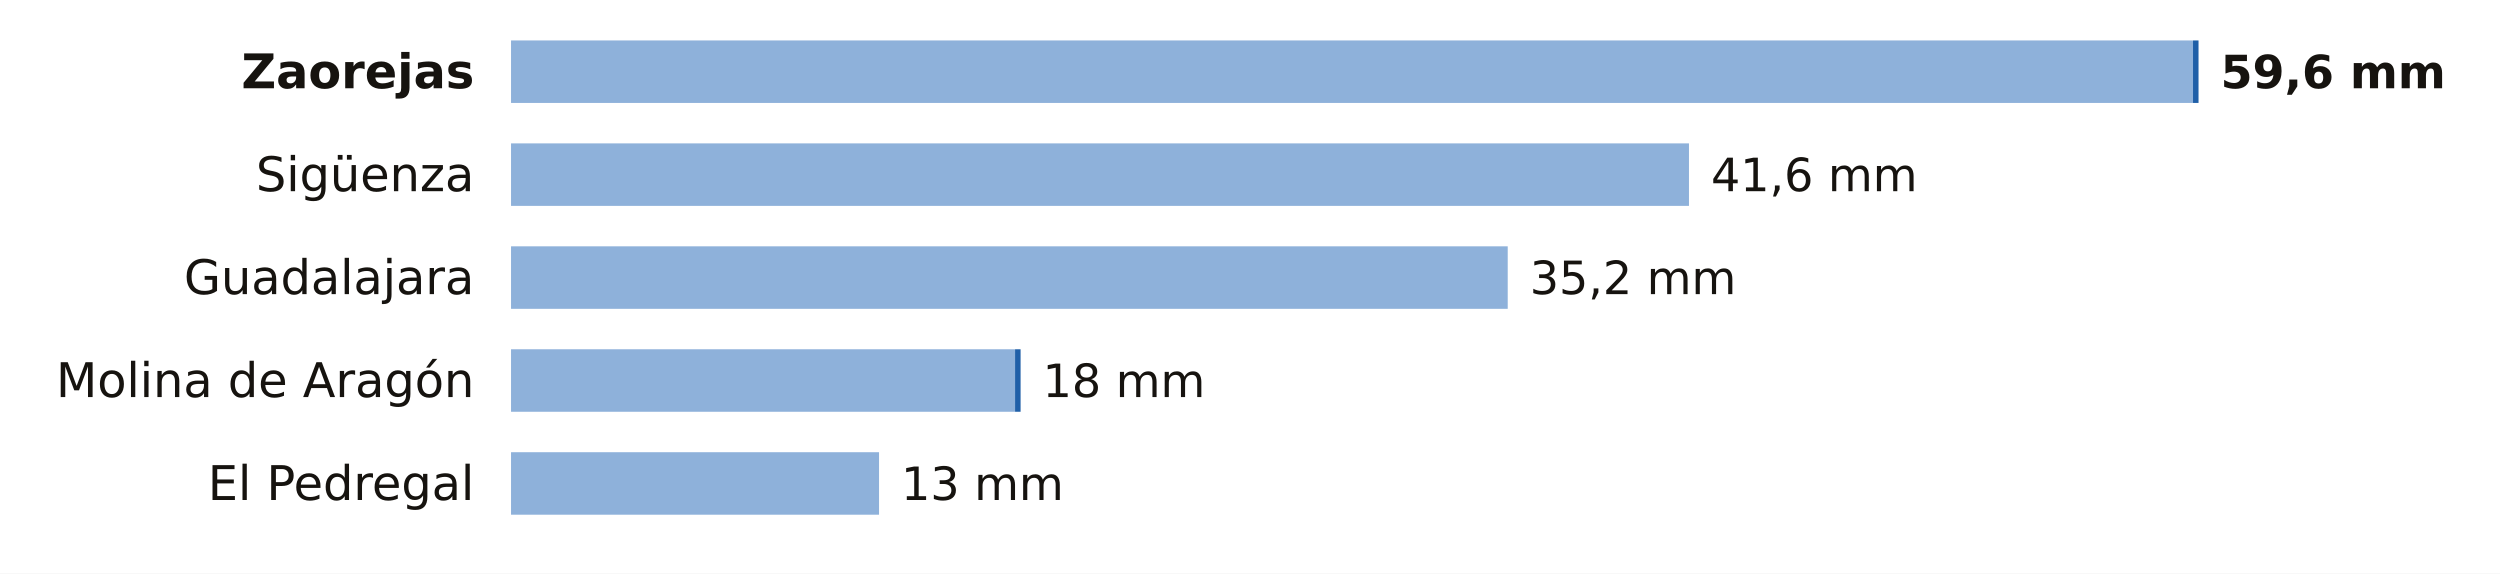
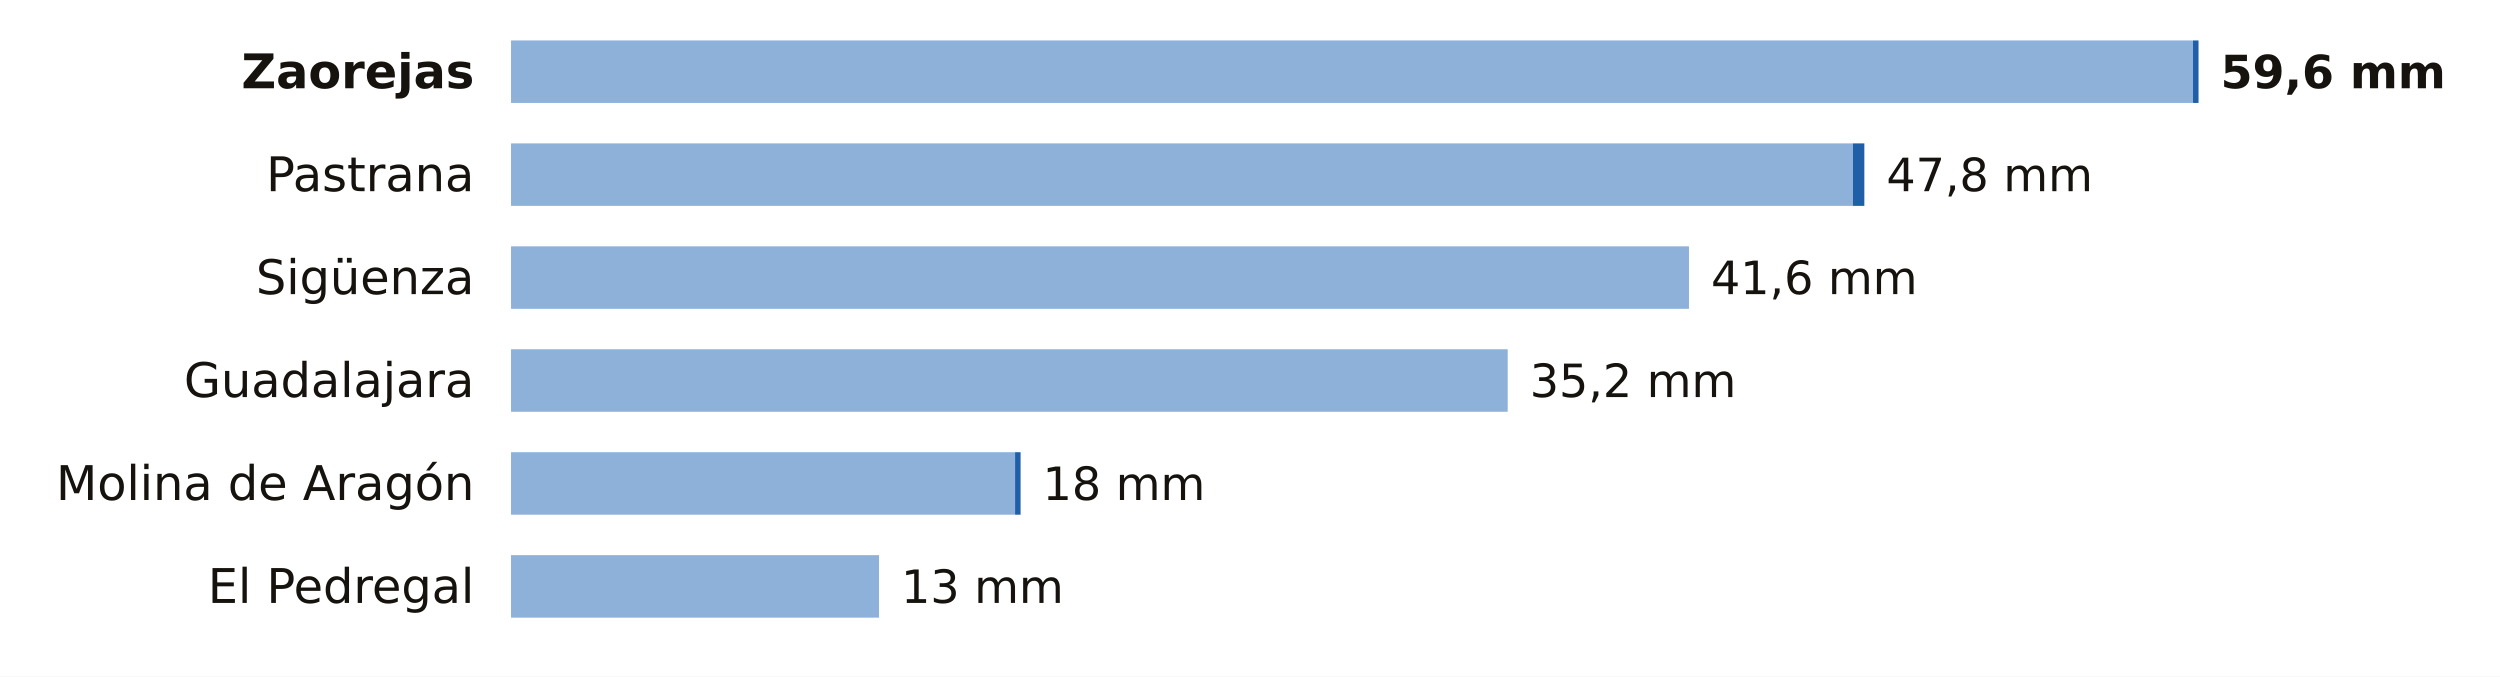
- <svg xmlns="http://www.w3.org/2000/svg" viewBox="0 0 680 156" width="680" height="156" role="img" aria-label="La lluvia de los últimos 7 días en las estaciones de AEMET de Guadalajara">
-   <rect width="680" height="156" fill="#FFFFFF" />
+ <svg xmlns="http://www.w3.org/2000/svg" viewBox="0 0 680 184" width="680" height="184" role="img" aria-label="La lluvia de los últimos 7 días en las estaciones de AEMET de Guadalajara">
+   <rect width="680" height="184" fill="#FFFFFF" />
  <text x="129.0" y="24.0" font-size="13" fill="#16130F" text-anchor="end" font-weight="600" font-family="Public Sans, DejaVu Sans, Arial, sans-serif">Zaorejas</text>
  <rect x="139" y="11" width="457.5" height="17" fill="#8EB1DA" />
  <rect x="596.5" y="11" width="1.5" height="17" fill="#1F5FA8" />
  <text x="604.0" y="24.0" font-size="12.5" fill="#16130F" text-anchor="start" font-weight="700" font-family="Public Sans, DejaVu Sans, Arial, sans-serif">59,6 mm</text>
-   <text x="129.0" y="52.0" font-size="13" fill="#16130F" text-anchor="end" font-weight="400" font-family="Public Sans, DejaVu Sans, Arial, sans-serif">Sigüenza</text>
-   <rect x="139" y="39" width="320.4" height="17" fill="#8EB1DA" />
-   <text x="465.4" y="52.0" font-size="12.5" fill="#16130F" text-anchor="start" font-weight="500" font-family="Public Sans, DejaVu Sans, Arial, sans-serif">41,6 mm</text>
-   <text x="129.0" y="80.0" font-size="13" fill="#16130F" text-anchor="end" font-weight="400" font-family="Public Sans, DejaVu Sans, Arial, sans-serif">Guadalajara</text>
-   <rect x="139" y="67" width="271.1" height="17" fill="#8EB1DA" />
-   <text x="416.1" y="80.0" font-size="12.5" fill="#16130F" text-anchor="start" font-weight="500" font-family="Public Sans, DejaVu Sans, Arial, sans-serif">35,2 mm</text>
-   <text x="129.0" y="108.0" font-size="13" fill="#16130F" text-anchor="end" font-weight="400" font-family="Public Sans, DejaVu Sans, Arial, sans-serif">Molina de Aragón</text>
-   <rect x="139" y="95" width="137.1" height="17" fill="#8EB1DA" />
-   <rect x="276.1" y="95" width="1.5" height="17" fill="#1F5FA8" />
-   <text x="283.6" y="108.0" font-size="12.5" fill="#16130F" text-anchor="start" font-weight="500" font-family="Public Sans, DejaVu Sans, Arial, sans-serif">18 mm</text>
-   <text x="129.0" y="136.0" font-size="13" fill="#16130F" text-anchor="end" font-weight="400" font-family="Public Sans, DejaVu Sans, Arial, sans-serif">El Pedregal</text>
-   <rect x="139" y="123" width="100.1" height="17" fill="#8EB1DA" />
-   <text x="245.1" y="136.0" font-size="12.5" fill="#16130F" text-anchor="start" font-weight="500" font-family="Public Sans, DejaVu Sans, Arial, sans-serif">13 mm</text>
+   <text x="129.0" y="52.0" font-size="13" fill="#16130F" text-anchor="end" font-weight="400" font-family="Public Sans, DejaVu Sans, Arial, sans-serif">Pastrana</text>
+   <rect x="139" y="39" width="365.0" height="17" fill="#8EB1DA" />
+   <rect x="504.0" y="39" width="3.1" height="17" fill="#1F5FA8" />
+   <text x="513.1" y="52.0" font-size="12.5" fill="#16130F" text-anchor="start" font-weight="500" font-family="Public Sans, DejaVu Sans, Arial, sans-serif">47,8 mm</text>
+   <text x="129.0" y="80.0" font-size="13" fill="#16130F" text-anchor="end" font-weight="400" font-family="Public Sans, DejaVu Sans, Arial, sans-serif">Sigüenza</text>
+   <rect x="139" y="67" width="320.4" height="17" fill="#8EB1DA" />
+   <text x="465.4" y="80.0" font-size="12.5" fill="#16130F" text-anchor="start" font-weight="500" font-family="Public Sans, DejaVu Sans, Arial, sans-serif">41,6 mm</text>
+   <text x="129.0" y="108.0" font-size="13" fill="#16130F" text-anchor="end" font-weight="400" font-family="Public Sans, DejaVu Sans, Arial, sans-serif">Guadalajara</text>
+   <rect x="139" y="95" width="271.1" height="17" fill="#8EB1DA" />
+   <text x="416.1" y="108.0" font-size="12.5" fill="#16130F" text-anchor="start" font-weight="500" font-family="Public Sans, DejaVu Sans, Arial, sans-serif">35,2 mm</text>
+   <text x="129.0" y="136.0" font-size="13" fill="#16130F" text-anchor="end" font-weight="400" font-family="Public Sans, DejaVu Sans, Arial, sans-serif">Molina de Aragón</text>
+   <rect x="139" y="123" width="137.1" height="17" fill="#8EB1DA" />
+   <rect x="276.1" y="123" width="1.5" height="17" fill="#1F5FA8" />
+   <text x="283.6" y="136.0" font-size="12.5" fill="#16130F" text-anchor="start" font-weight="500" font-family="Public Sans, DejaVu Sans, Arial, sans-serif">18 mm</text>
+   <text x="129.0" y="164.0" font-size="13" fill="#16130F" text-anchor="end" font-weight="400" font-family="Public Sans, DejaVu Sans, Arial, sans-serif">El Pedregal</text>
+   <rect x="139" y="151" width="100.1" height="17" fill="#8EB1DA" />
+   <text x="245.1" y="164.0" font-size="12.5" fill="#16130F" text-anchor="start" font-weight="500" font-family="Public Sans, DejaVu Sans, Arial, sans-serif">13 mm</text>
</svg>
